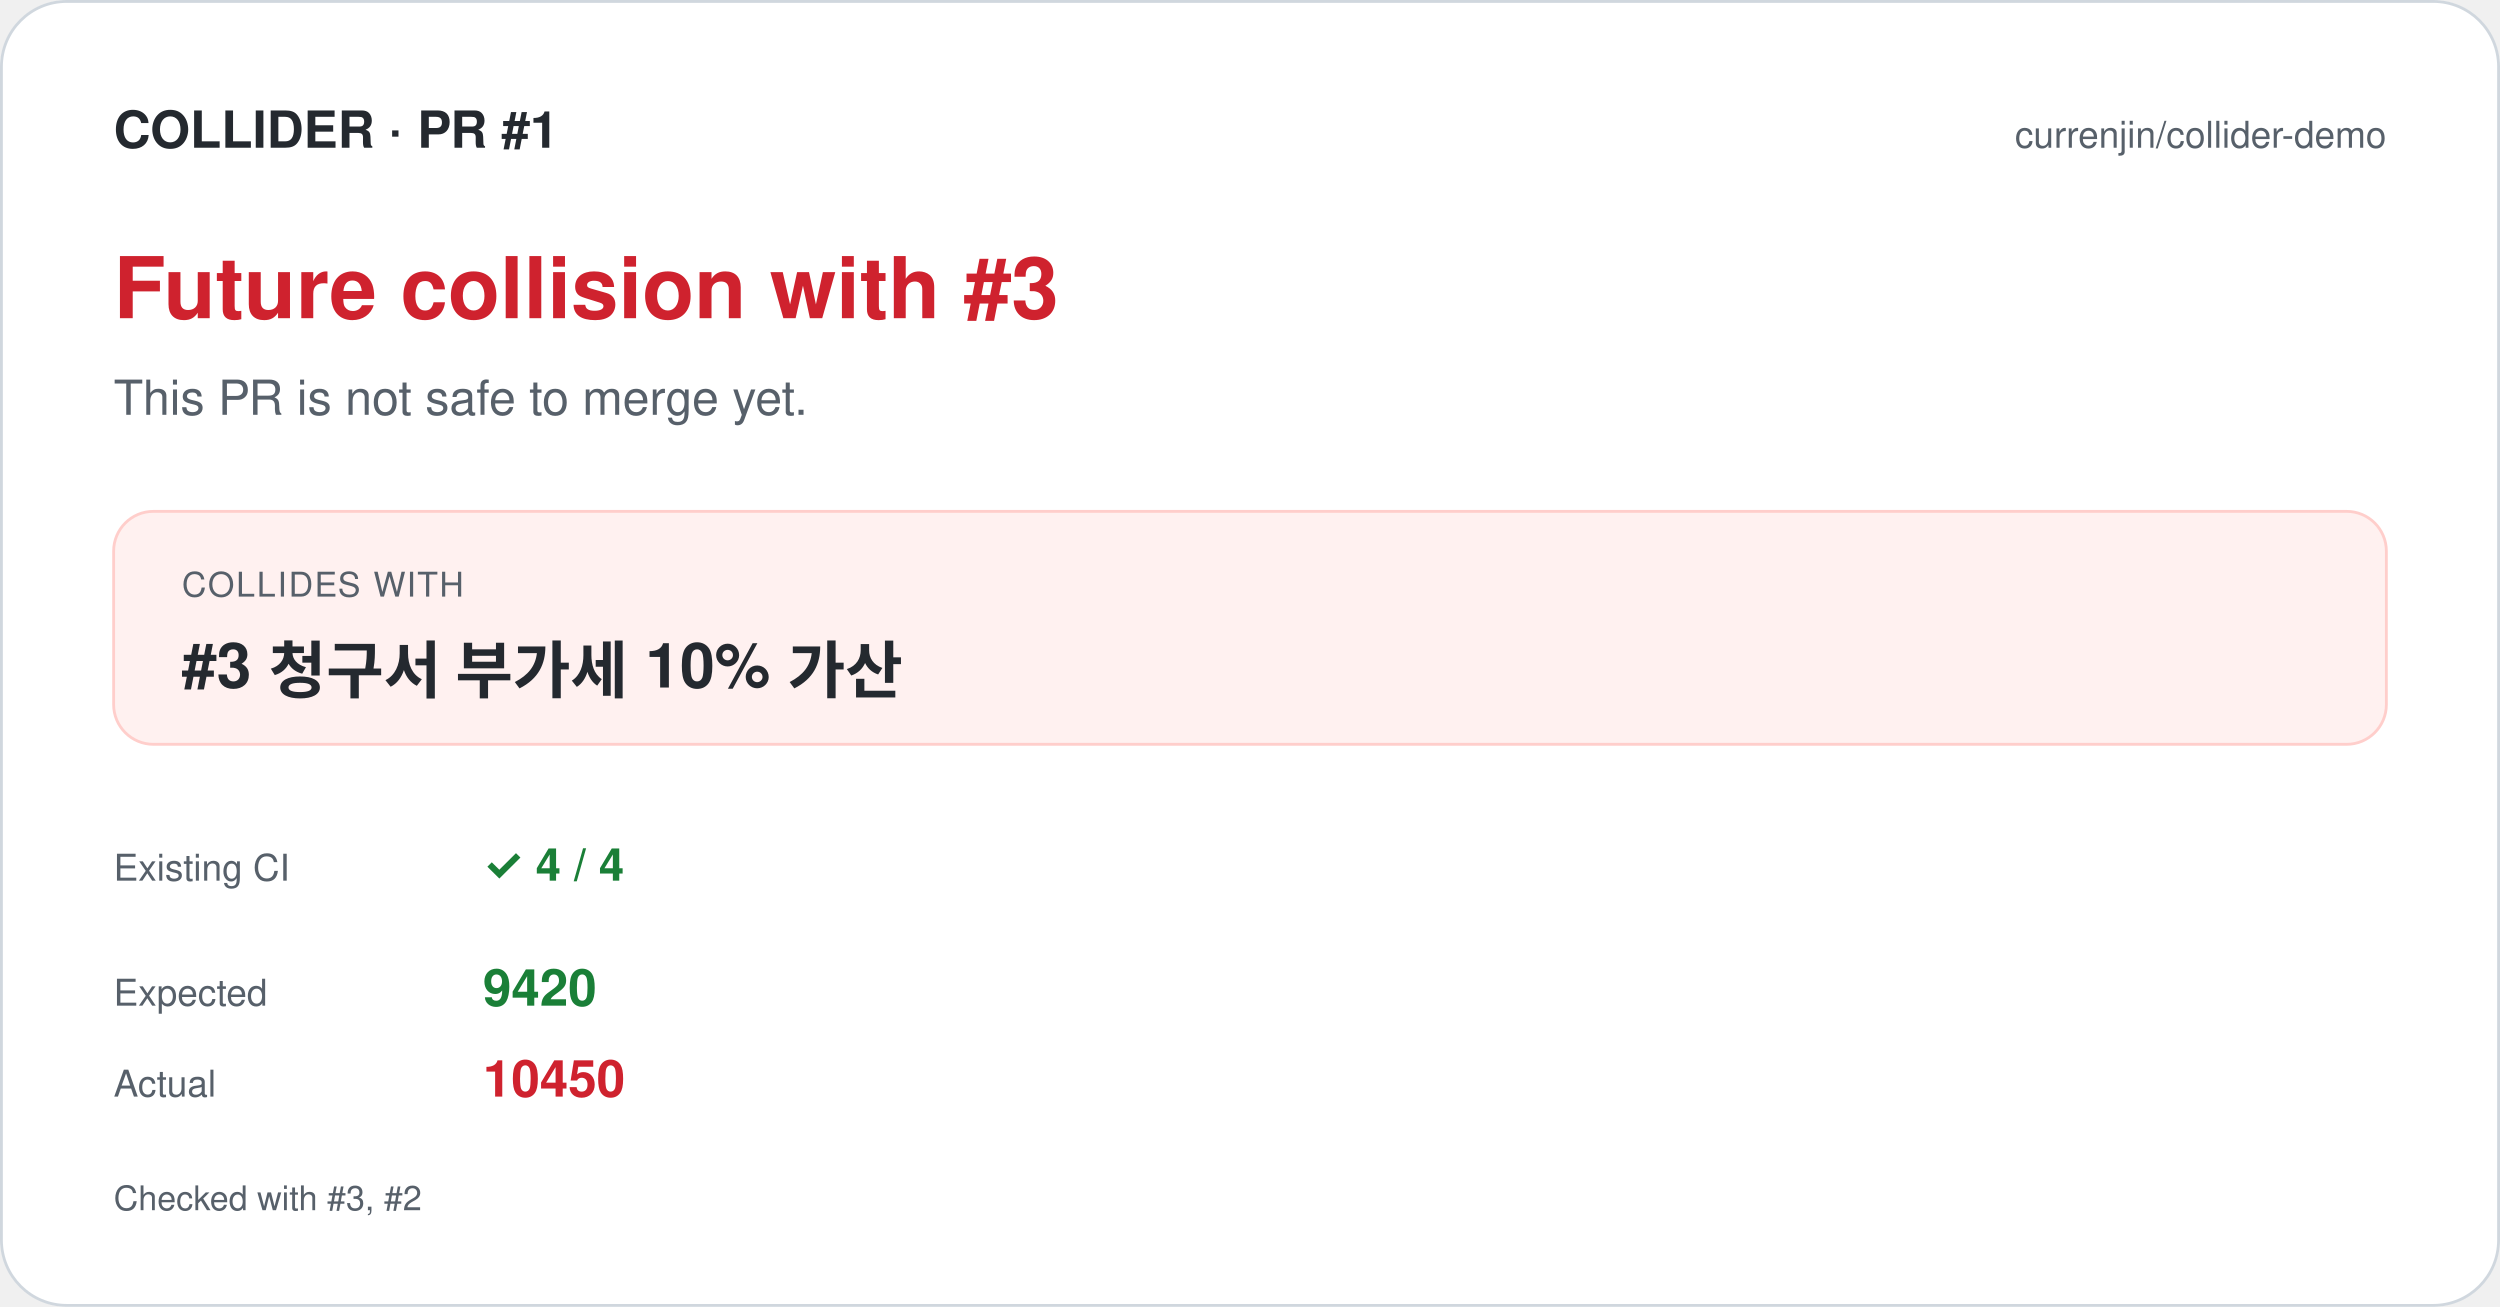
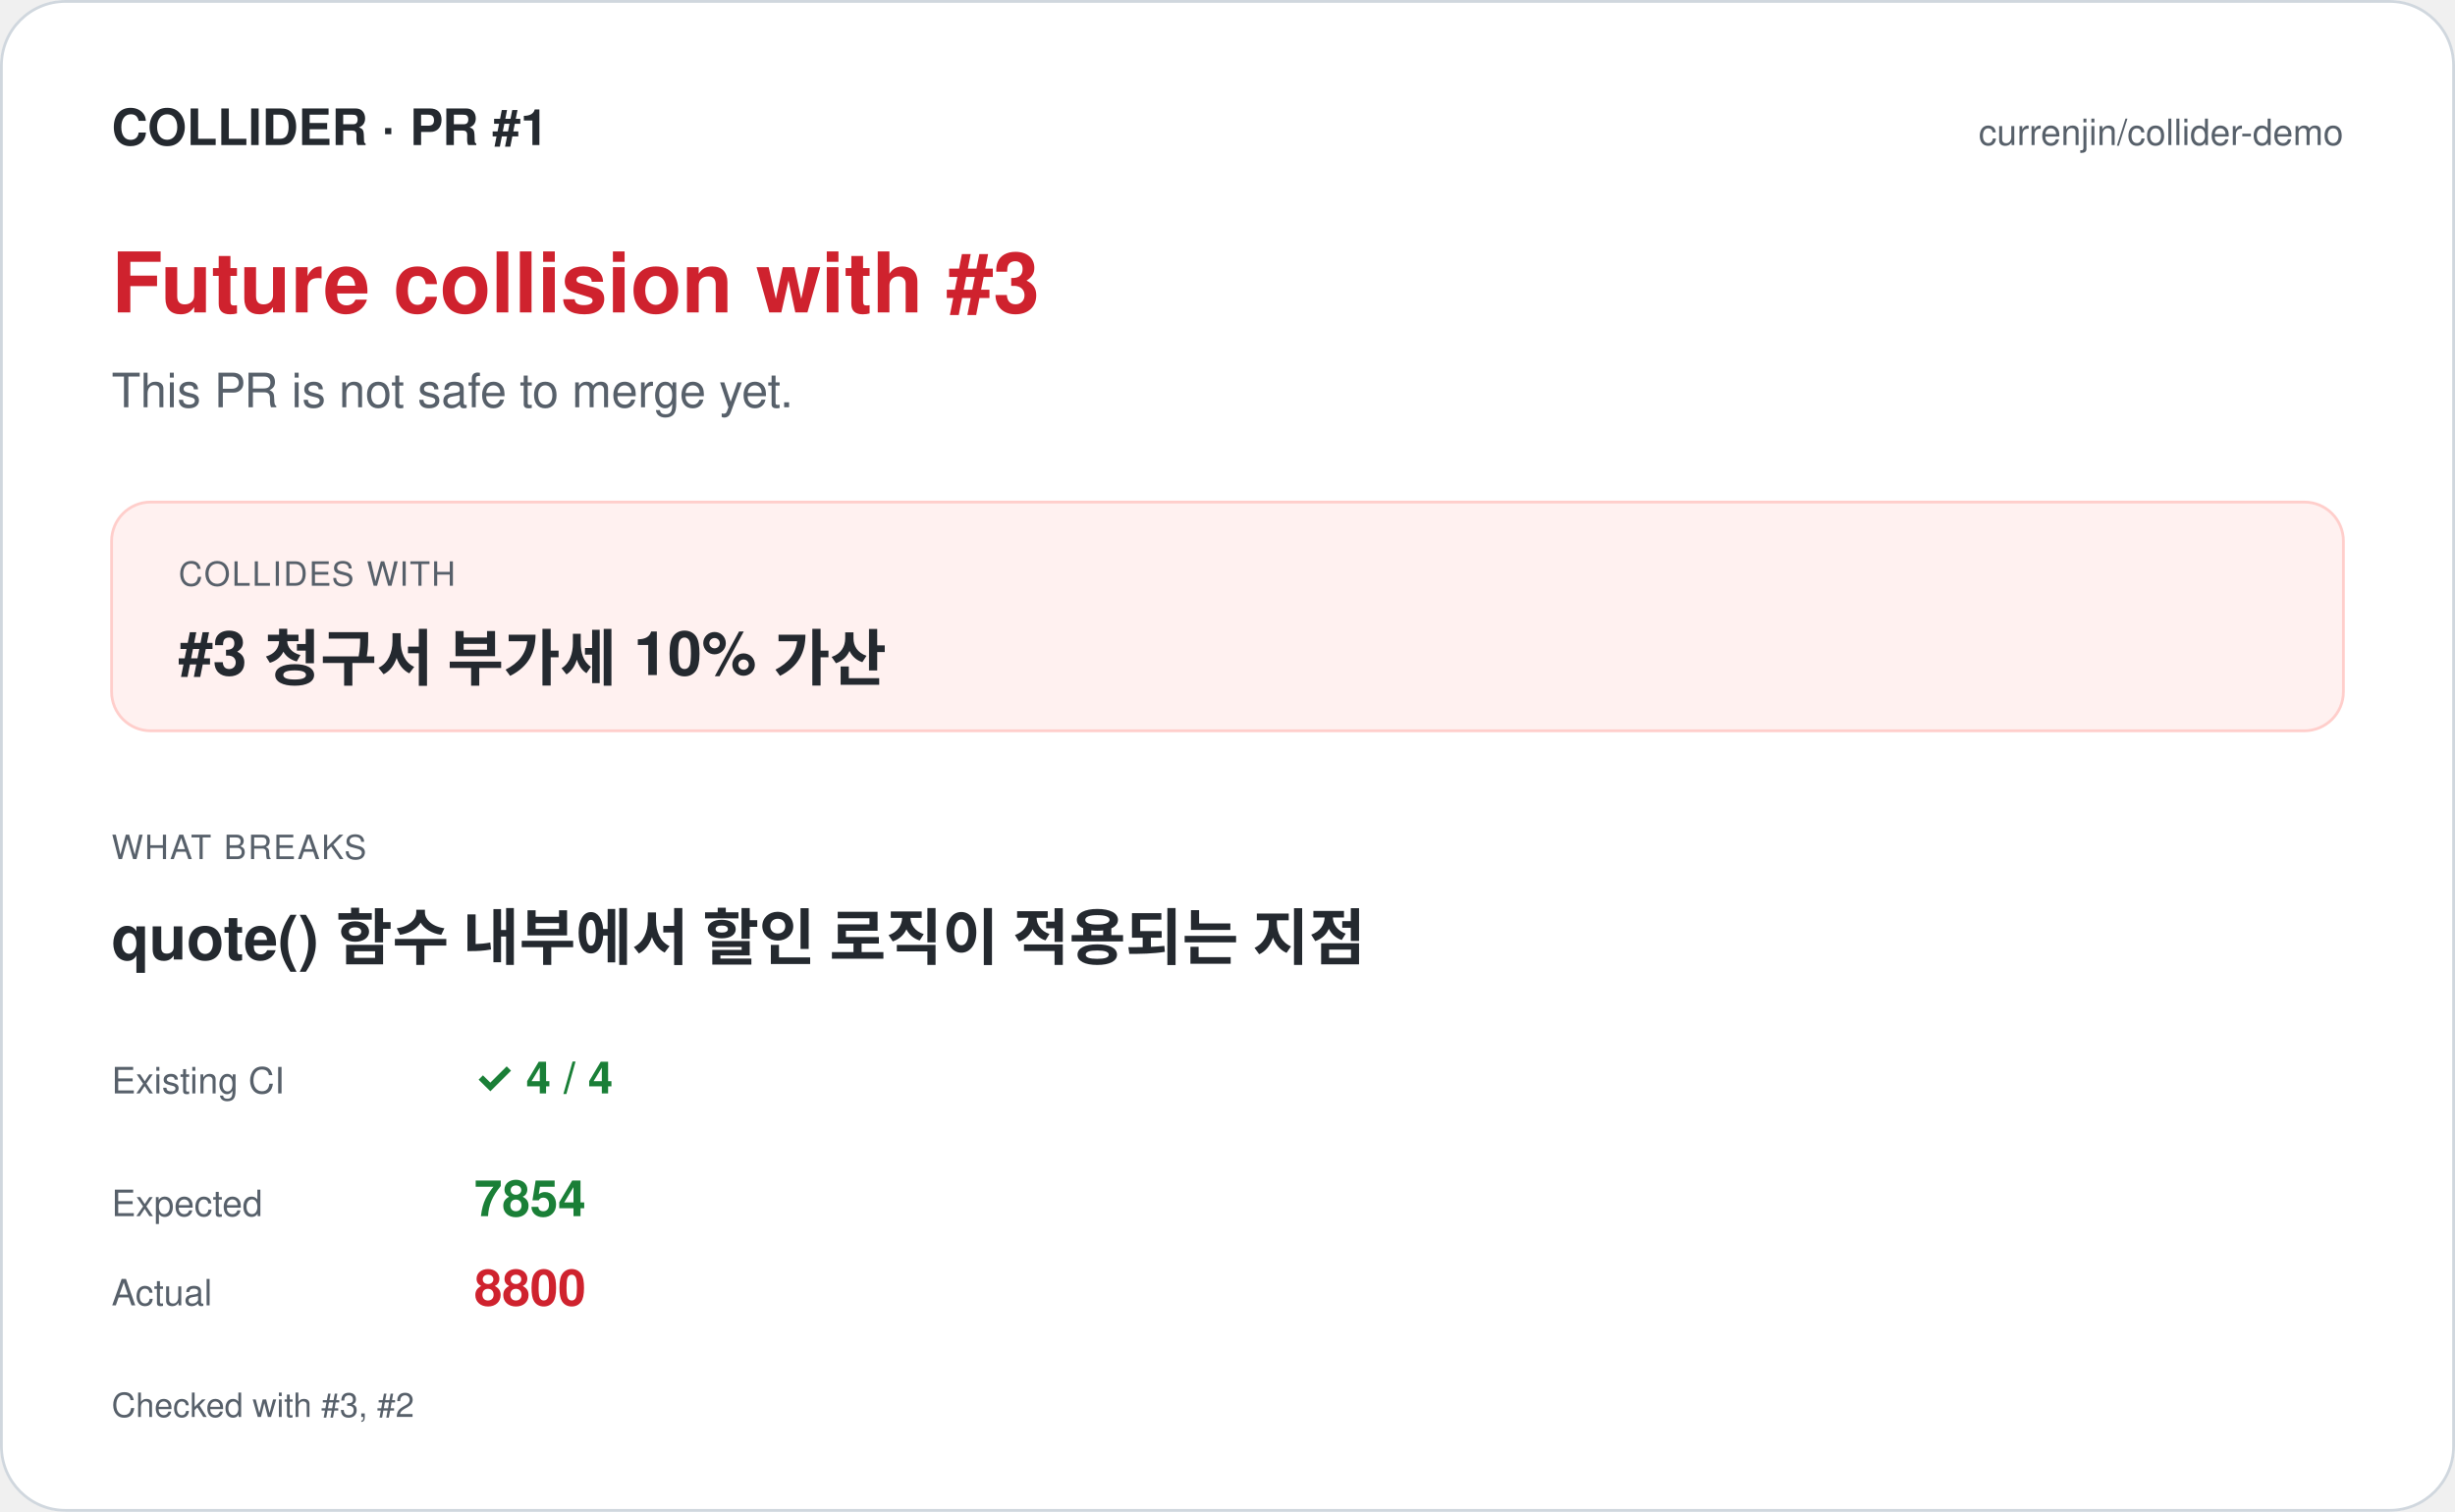
- <svg xmlns="http://www.w3.org/2000/svg" width="880" height="460" viewBox="0 0 880 460" role="img">
-   <rect width="880" height="460" rx="24" fill="#ffffff" />
-   <rect x="0.5" y="0.5" width="879" height="459" rx="23" fill="none" stroke="#d0d7de" />
+ <svg xmlns="http://www.w3.org/2000/svg" width="880" height="542" viewBox="0 0 880 542" role="img">
+   <rect width="880" height="542" rx="24" fill="#ffffff" />
+   <rect x="0.5" y="0.5" width="879" height="541" rx="23" fill="none" stroke="#d0d7de" />
  <text x="40" y="52" font-family="-apple-system, BlinkMacSystemFont, 'Segoe UI', Helvetica, Arial, sans-serif" font-size="18" font-weight="700" fill="#24292f">COLLIDER · PR #1</text>
  <text x="840" y="52" font-family="-apple-system, BlinkMacSystemFont, 'Segoe UI', Helvetica, Arial, sans-serif" font-size="13" text-anchor="end" fill="#57606a">currenjin/collider-demo</text>
  <text x="40" y="112" font-family="-apple-system, BlinkMacSystemFont, 'Segoe UI', Helvetica, Arial, sans-serif" font-size="30" font-weight="700" fill="#cf222e">Future collision with #3</text>
  <text x="40" y="146" font-family="-apple-system, BlinkMacSystemFont, 'Segoe UI', Helvetica, Arial, sans-serif" font-size="17" fill="#57606a">This PR is not safe to merge yet.</text>
  <rect x="40" y="180" width="800" height="82" rx="14" fill="#fff1f0" stroke="#ffcecb" />
  <text x="64" y="210" font-family="-apple-system, BlinkMacSystemFont, 'Segoe UI', Helvetica, Arial, sans-serif" font-size="12" letter-spacing="0.6" fill="#57606a">COLLIDES WITH</text>
  <text x="64" y="242" font-family="-apple-system, BlinkMacSystemFont, 'Segoe UI', Helvetica, Arial, sans-serif" font-size="22" font-weight="700" fill="#24292f">#3 청구서 부가세 10% 가산</text>
-   <text x="40" y="310" font-family="-apple-system, BlinkMacSystemFont, 'Segoe UI', Helvetica, Arial, sans-serif" font-size="13" fill="#57606a">Existing CI</text>
-   <text x="170" y="310" font-family="-apple-system, BlinkMacSystemFont, 'Segoe UI', Helvetica, Arial, sans-serif" font-size="16" font-weight="700" fill="#1a7f37">✓ 4 / 4</text>
-   <text x="40" y="354" font-family="-apple-system, BlinkMacSystemFont, 'Segoe UI', Helvetica, Arial, sans-serif" font-size="13" fill="#57606a">Expected</text>
-   <text x="170" y="354" font-family="-apple-system, BlinkMacSystemFont, 'Segoe UI', Helvetica, Arial, sans-serif" font-size="18" font-weight="700" fill="#1a7f37">9420</text>
-   <text x="40" y="386" font-family="-apple-system, BlinkMacSystemFont, 'Segoe UI', Helvetica, Arial, sans-serif" font-size="13" fill="#57606a">Actual</text>
-   <text x="170" y="386" font-family="-apple-system, BlinkMacSystemFont, 'Segoe UI', Helvetica, Arial, sans-serif" font-size="18" font-weight="700" fill="#cf222e">10450</text>
-   <text x="40" y="426" font-family="-apple-system, BlinkMacSystemFont, 'Segoe UI', Helvetica, Arial, sans-serif" font-size="12" fill="#57606a">Checked with #3, #2</text>
+   <text x="40" y="308" font-family="-apple-system, BlinkMacSystemFont, 'Segoe UI', Helvetica, Arial, sans-serif" font-size="12" letter-spacing="0.6" fill="#57606a">WHAT BREAKS</text>
+   <text x="40" y="344" font-family="-apple-system, BlinkMacSystemFont, 'Segoe UI', Helvetica, Arial, sans-serif" font-size="22" font-weight="700" fill="#24292f">quote() 함수 내부에서 할인 로직이 적용되는 지점</text>
+   <text x="40" y="392" font-family="-apple-system, BlinkMacSystemFont, 'Segoe UI', Helvetica, Arial, sans-serif" font-size="13" fill="#57606a">Existing CI</text>
+   <text x="170" y="392" font-family="-apple-system, BlinkMacSystemFont, 'Segoe UI', Helvetica, Arial, sans-serif" font-size="16" font-weight="700" fill="#1a7f37">✓ 4 / 4</text>
+   <text x="40" y="436" font-family="-apple-system, BlinkMacSystemFont, 'Segoe UI', Helvetica, Arial, sans-serif" font-size="13" fill="#57606a">Expected</text>
+   <text x="170" y="436" font-family="-apple-system, BlinkMacSystemFont, 'Segoe UI', Helvetica, Arial, sans-serif" font-size="18" font-weight="700" fill="#1a7f37">7854</text>
+   <text x="40" y="468" font-family="-apple-system, BlinkMacSystemFont, 'Segoe UI', Helvetica, Arial, sans-serif" font-size="13" fill="#57606a">Actual</text>
+   <text x="170" y="468" font-family="-apple-system, BlinkMacSystemFont, 'Segoe UI', Helvetica, Arial, sans-serif" font-size="18" font-weight="700" fill="#cf222e">8800</text>
+   <text x="40" y="508" font-family="-apple-system, BlinkMacSystemFont, 'Segoe UI', Helvetica, Arial, sans-serif" font-size="12" fill="#57606a">Checked with #3, #2</text>
</svg>
